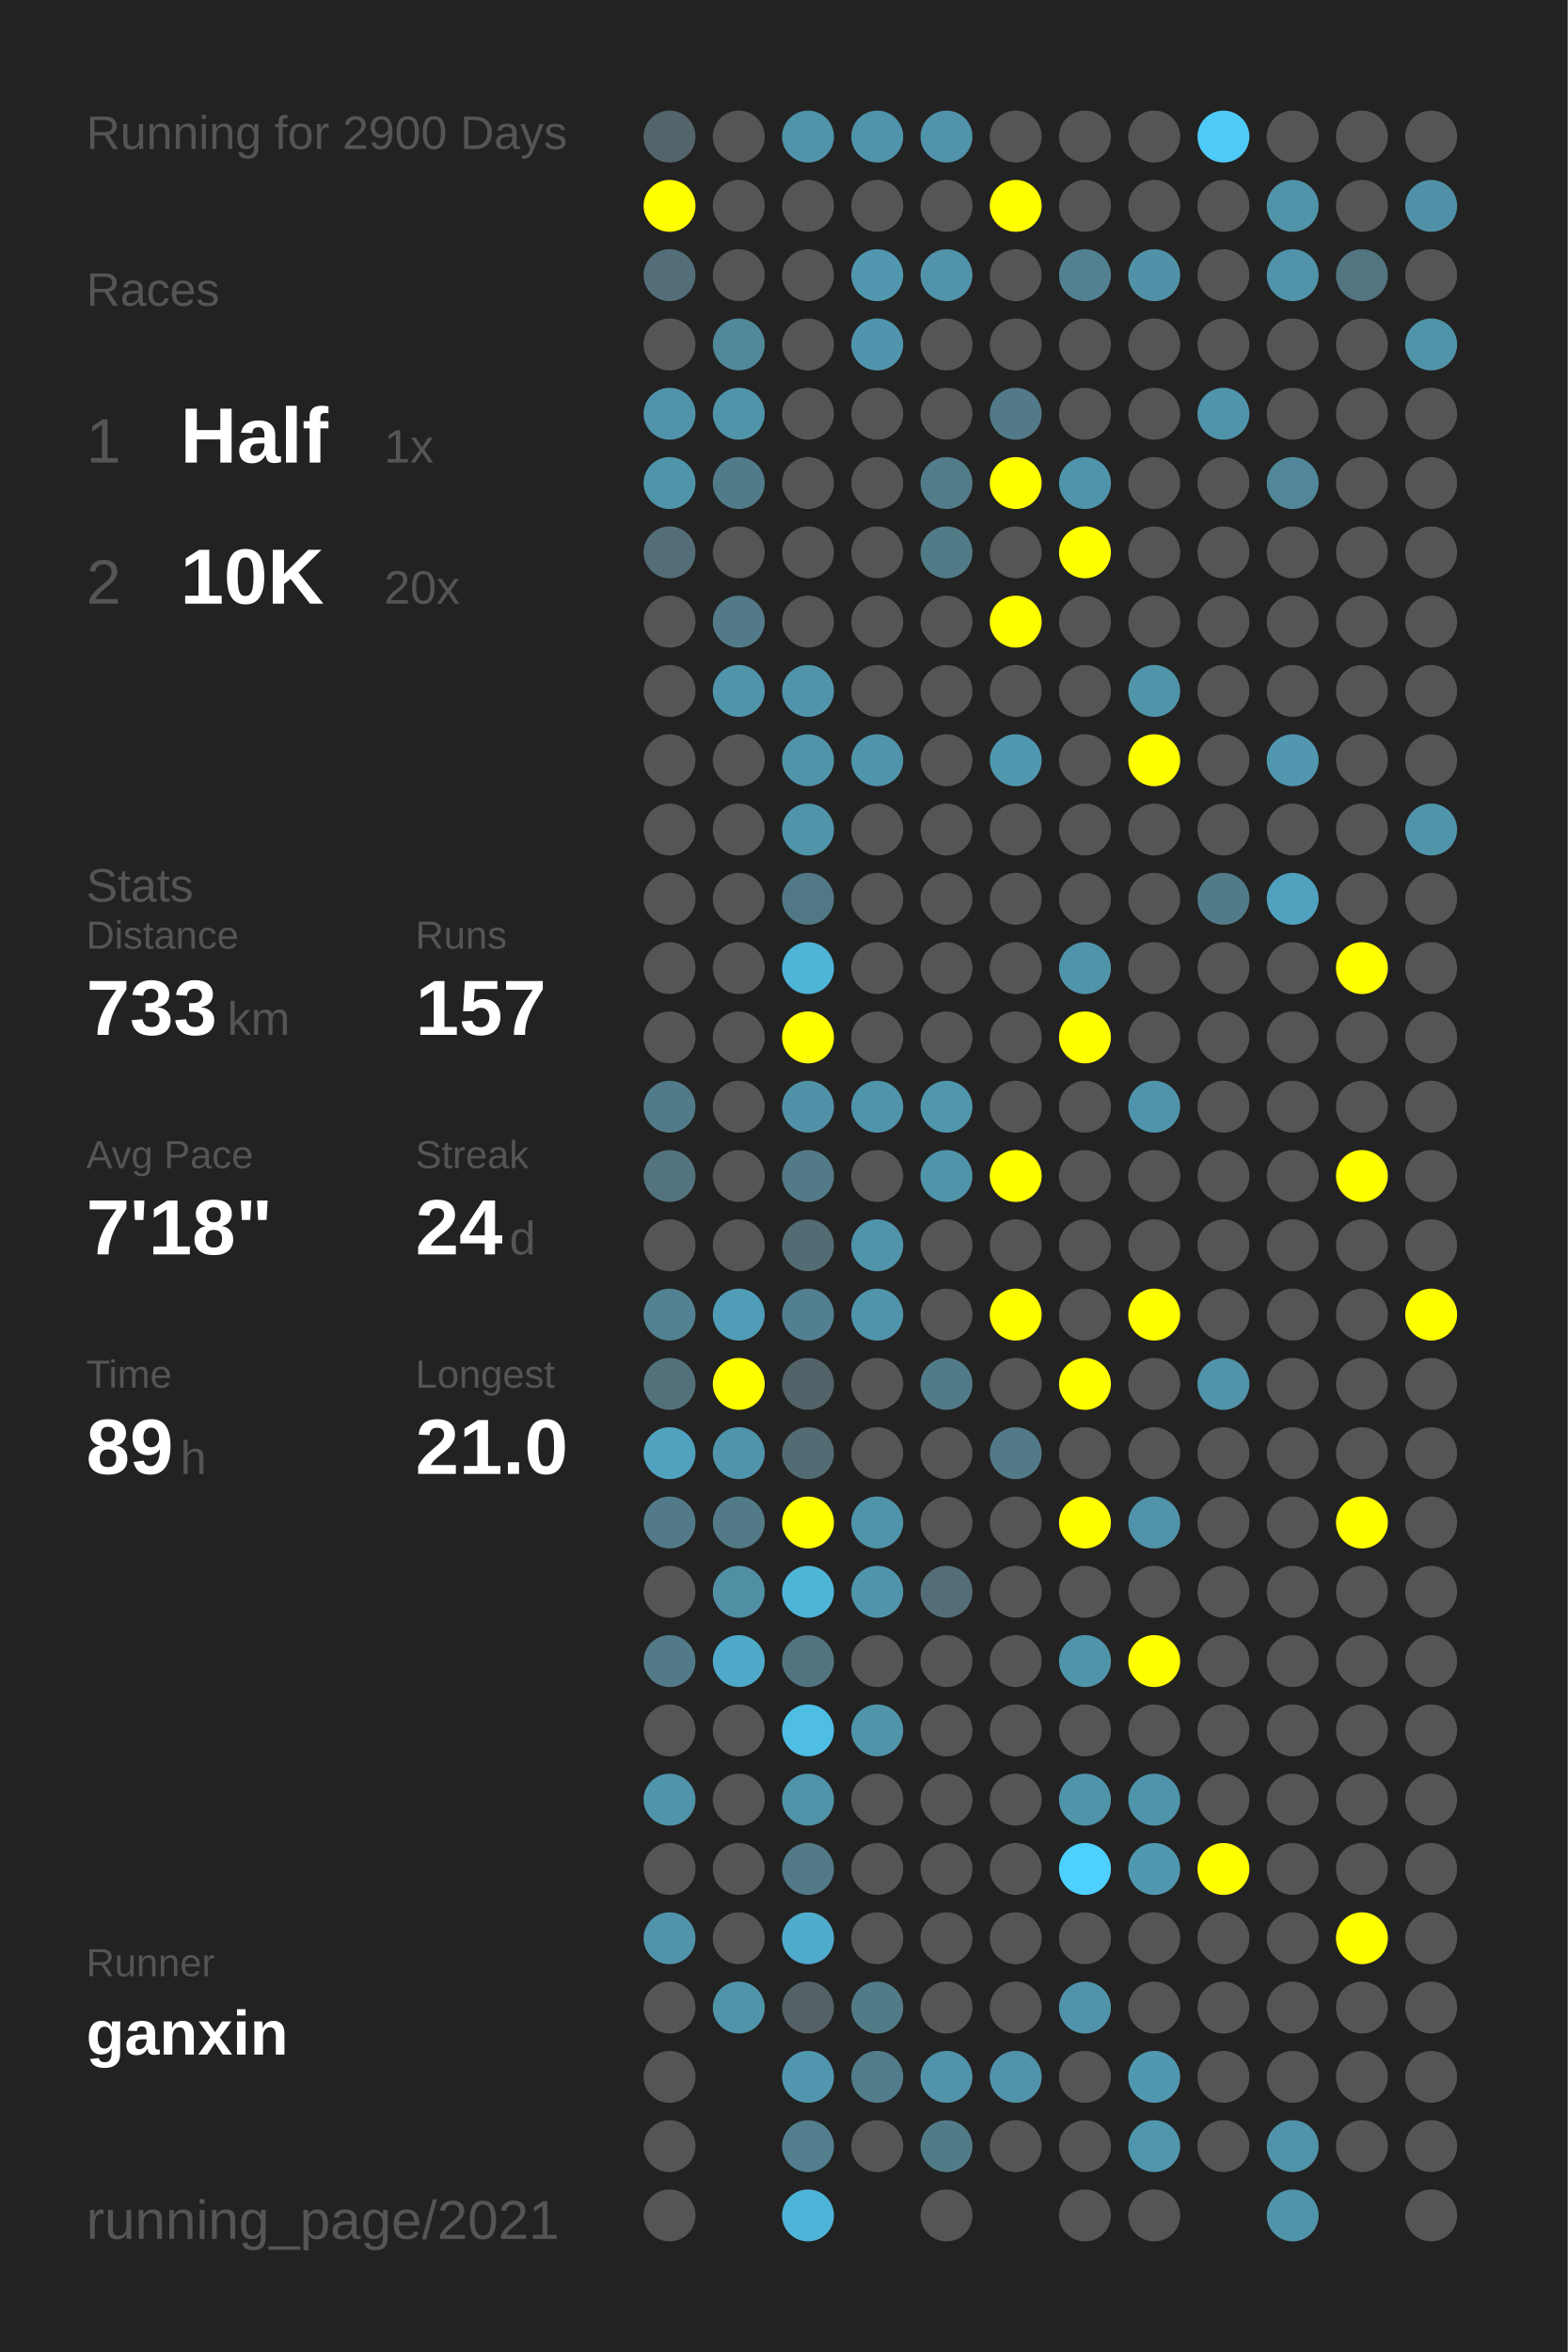
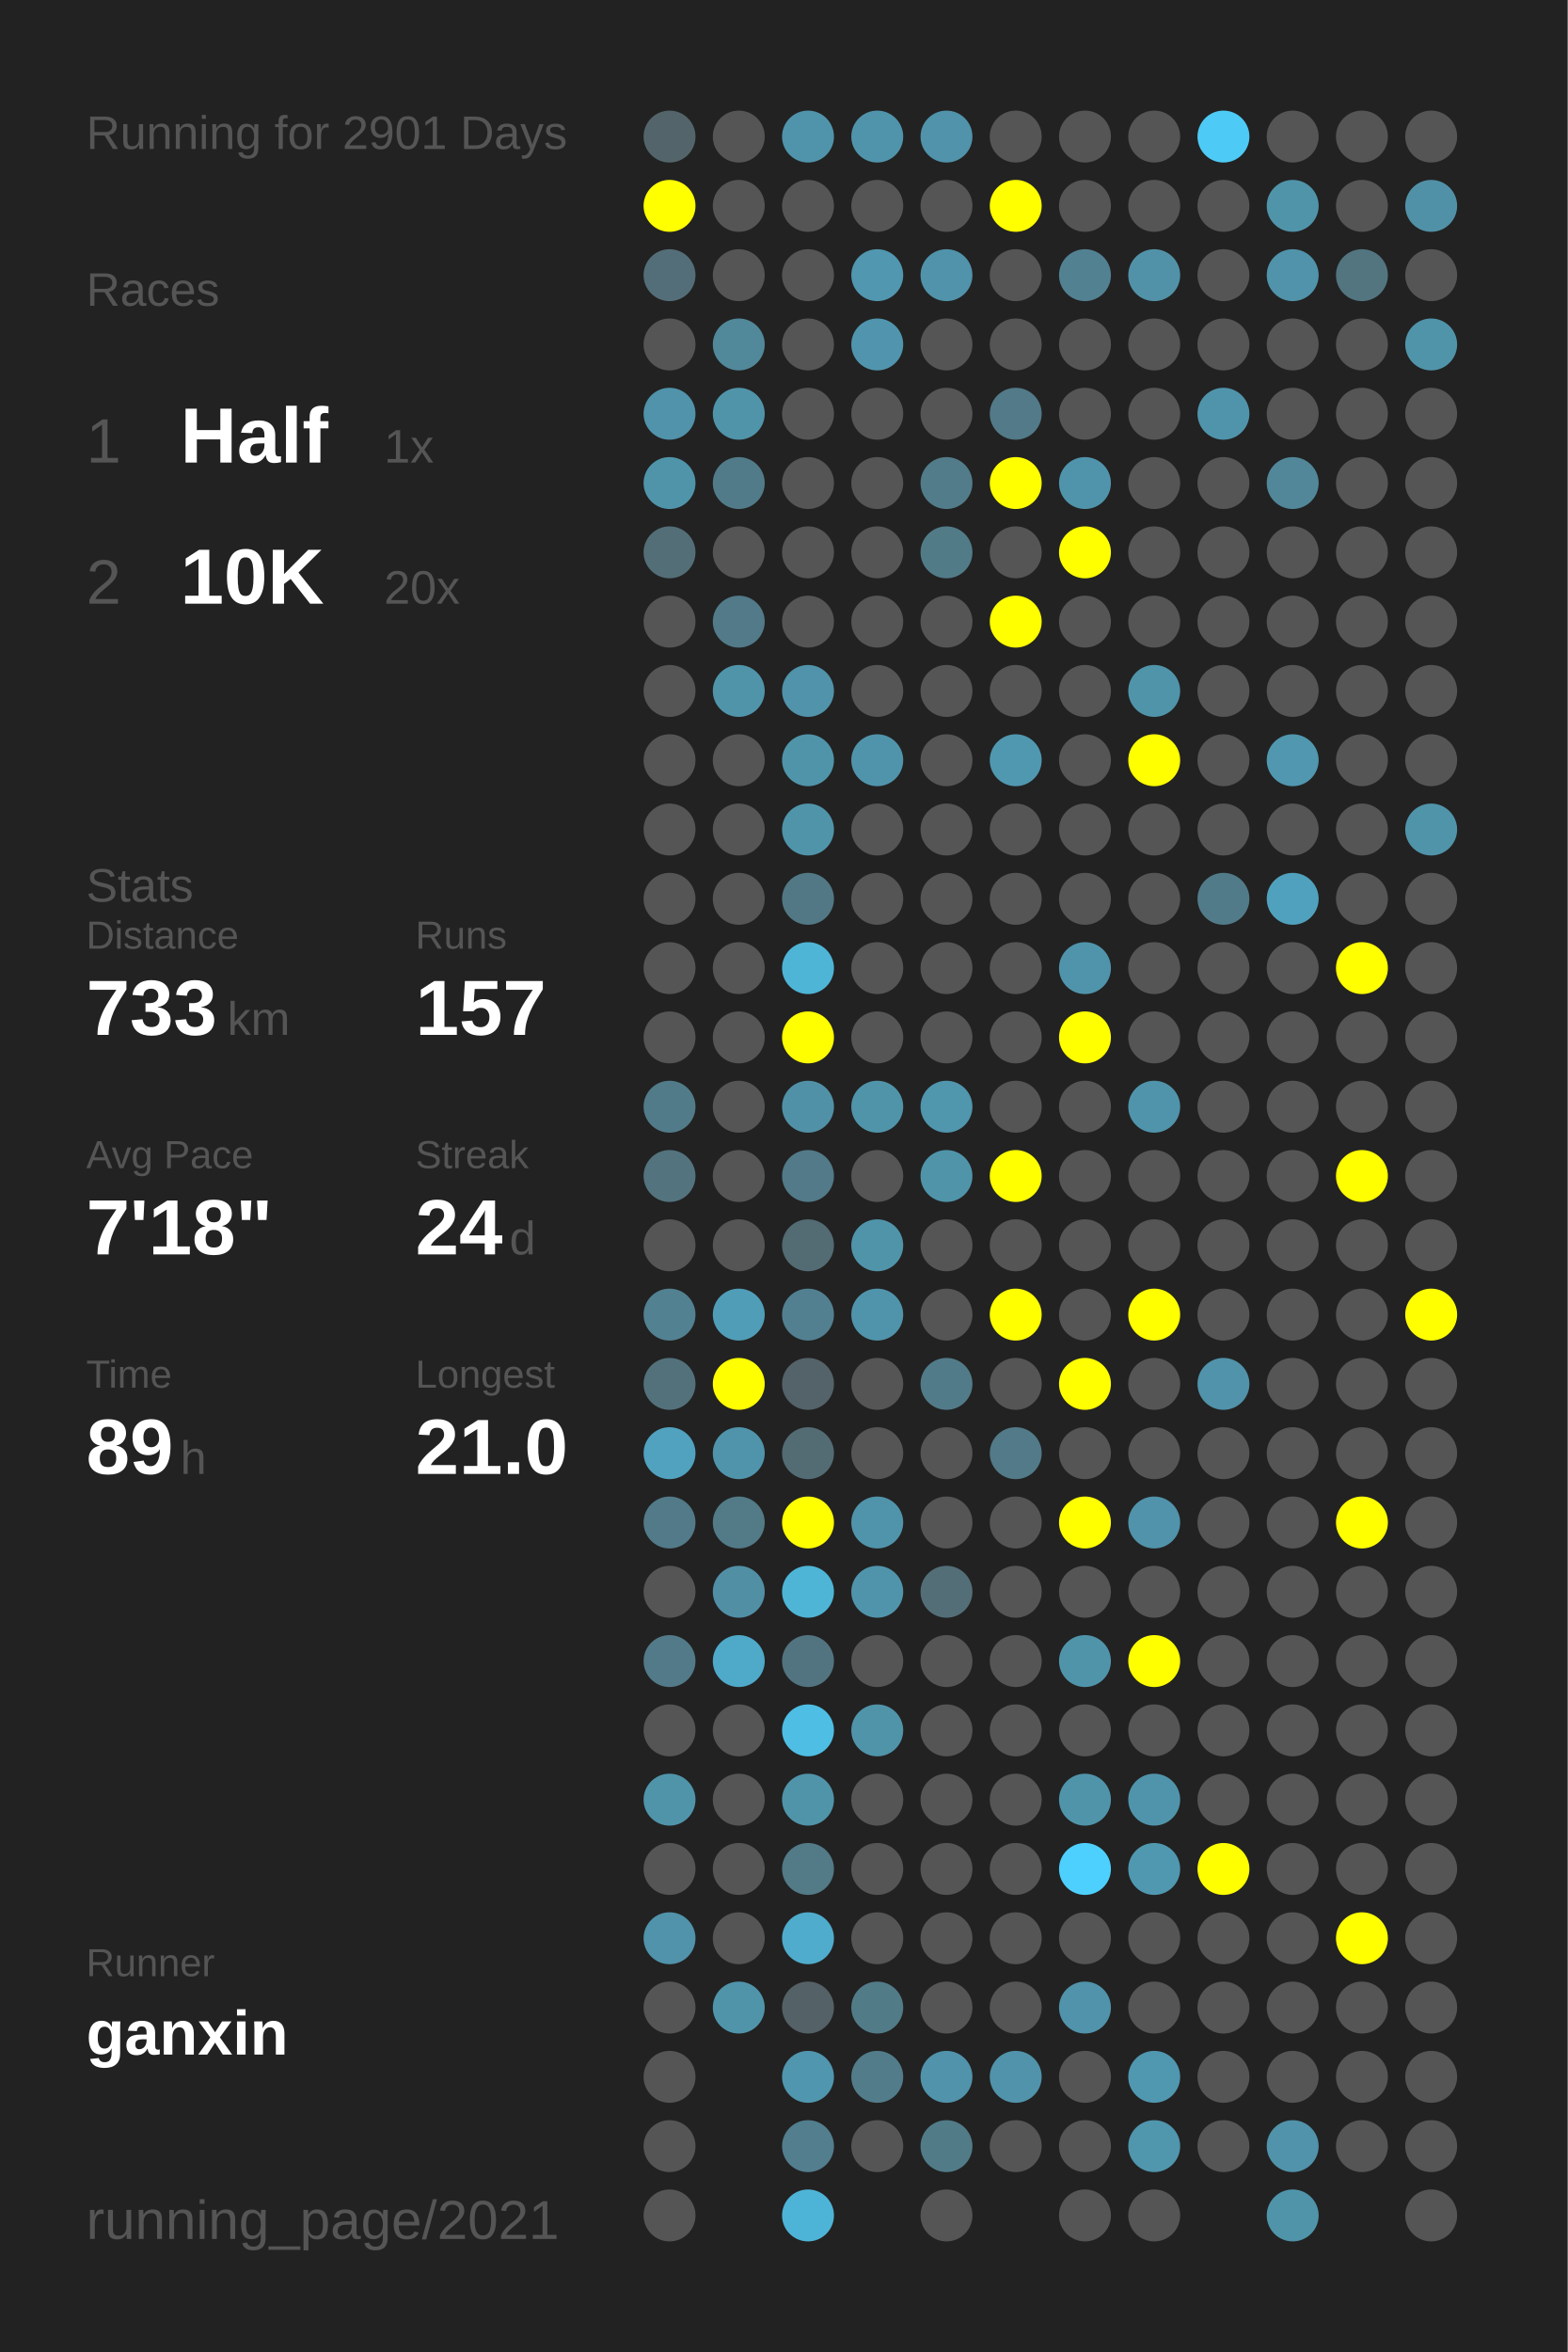
<svg xmlns="http://www.w3.org/2000/svg" baseProfile="full" height="300mm" version="1.1" viewBox="0,0,200,300" width="200mm">
  <defs />
  <rect fill="#222222" height="300" width="200" x="0" y="0" />
-   <text fill="#555555" style="font-size:6px; font-family:Arial;" x="11" y="19">Running for 2900 Days</text>
+   <text fill="#555555" style="font-size:6px; font-family:Arial;" x="11" y="19">Running for 2901 Days</text>
  <text fill="#555555" style="font-size:6px; font-family:Arial;" x="11" y="39">Races</text>
  <text fill="#555555" style="font-size:8px; font-family:Arial;" x="11" y="59">1</text>
  <text fill="#FFFFFF" style="font-size:10px; font-family:Arial; font-weight:bold;" x="23" y="59">Half</text>
  <text fill="#555555" style="font-size:6px; font-family:Arial;" x="49" y="59">1x</text>
  <text fill="#555555" style="font-size:8px; font-family:Arial;" x="11" y="77">2</text>
  <text fill="#FFFFFF" style="font-size:10px; font-family:Arial; font-weight:bold;" x="23" y="77">10K</text>
  <text fill="#555555" style="font-size:6px; font-family:Arial;" x="49" y="77">20x</text>
  <text fill="#555555" style="font-size:6px; font-family:Arial;" x="11" y="115">Stats</text>
  <text fill="#555555" style="font-size:5px; font-family:Arial;" x="11" y="121">Distance</text>
  <text fill="#FFFFFF" style="font-size:10px; font-family:Arial; font-weight:bold;" x="11" y="132">733</text>
  <text fill="#555555" style="font-size:6px; font-family:Arial;" x="29" y="132">km</text>
  <text fill="#555555" style="font-size:5px; font-family:Arial;" x="53" y="121">Runs</text>
  <text fill="#FFFFFF" style="font-size:10px; font-family:Arial; font-weight:bold;" x="53" y="132">157</text>
  <text fill="#555555" style="font-size:5px; font-family:Arial;" x="11" y="149">Avg Pace</text>
  <text fill="#FFFFFF" style="font-size:10px; font-family:Arial; font-weight:bold;" x="11" y="160">7'18"</text>
  <text fill="#555555" style="font-size:5px; font-family:Arial;" x="53" y="149">Streak</text>
  <text fill="#FFFFFF" style="font-size:10px; font-family:Arial; font-weight:bold;" x="53" y="160">24</text>
  <text fill="#555555" style="font-size:6px; font-family:Arial;" x="65" y="160">d</text>
  <text fill="#555555" style="font-size:5px; font-family:Arial;" x="11" y="177">Time</text>
  <text fill="#FFFFFF" style="font-size:10px; font-family:Arial; font-weight:bold;" x="11" y="188">89</text>
  <text fill="#555555" style="font-size:6px; font-family:Arial;" x="23" y="188">h</text>
  <text fill="#555555" style="font-size:5px; font-family:Arial;" x="53" y="177">Longest</text>
  <text fill="#FFFFFF" style="font-size:10px; font-family:Arial; font-weight:bold;" x="53" y="188">21.0</text>
  <text fill="#555555" style="font-size:5px; font-family:Arial;" x="11" y="252.065">Runner</text>
  <text fill="#FFFFFF" style="font-size:8px; font-family:Arial; font-weight:bold;" x="11" y="262.065">ganxin</text>
  <text fill="#555555" style="font-size:7px; font-family:Arial;" x="11" y="285.581">running_page/2021</text>
  <circle cx="85.417" cy="17.419" fill="#53656a" r="3.312" />
  <circle cx="85.417" cy="26.258" fill="#FFFF00" r="3.312" />
  <circle cx="85.417" cy="35.097" fill="#536e78" r="3.312" />
  <circle cx="85.417" cy="43.935" fill="#555555" r="3.312" />
  <circle cx="85.417" cy="52.774" fill="#5093aa" r="3.312" />
  <circle cx="85.417" cy="61.613" fill="#5094aa" r="3.312" />
  <circle cx="85.417" cy="70.452" fill="#536e77" r="3.312" />
  <circle cx="85.417" cy="79.29" fill="#555555" r="3.312" />
  <circle cx="85.417" cy="88.129" fill="#555555" r="3.312" />
  <circle cx="85.417" cy="96.968" fill="#555555" r="3.312" />
  <circle cx="85.417" cy="105.806" fill="#555555" r="3.312" />
  <circle cx="85.417" cy="114.645" fill="#555555" r="3.312" />
  <circle cx="85.417" cy="123.484" fill="#555555" r="3.312" />
  <circle cx="85.417" cy="132.323" fill="#555555" r="3.312" />
  <circle cx="85.417" cy="141.161" fill="#527b89" r="3.312" />
  <circle cx="85.417" cy="150" fill="#53737e" r="3.312" />
  <circle cx="85.417" cy="158.839" fill="#555555" r="3.312" />
  <circle cx="85.417" cy="167.677" fill="#528191" r="3.312" />
  <circle cx="85.417" cy="176.516" fill="#53717b" r="3.312" />
  <circle cx="85.417" cy="185.355" fill="#50a2be" r="3.312" />
  <circle cx="85.417" cy="194.194" fill="#527a88" r="3.312" />
  <circle cx="85.417" cy="203.032" fill="#555555" r="3.312" />
  <circle cx="85.417" cy="211.871" fill="#527a88" r="3.312" />
  <circle cx="85.417" cy="220.71" fill="#555555" r="3.312" />
  <circle cx="85.417" cy="229.548" fill="#5094aa" r="3.312" />
  <circle cx="85.417" cy="238.387" fill="#555555" r="3.312" />
  <circle cx="85.417" cy="247.226" fill="#5093aa" r="3.312" />
  <circle cx="85.417" cy="256.065" fill="#555555" r="3.312" />
  <circle cx="85.417" cy="264.903" fill="#555555" r="3.312" />
  <circle cx="85.417" cy="273.742" fill="#555555" r="3.312" />
  <circle cx="85.417" cy="282.581" fill="#555555" r="3.312" />
  <circle cx="94.25" cy="17.419" fill="#555555" r="3.312" />
  <circle cx="94.25" cy="26.258" fill="#555555" r="3.312" />
  <circle cx="94.25" cy="35.097" fill="#555555" r="3.312" />
  <circle cx="94.25" cy="43.935" fill="#51889a" r="3.312" />
  <circle cx="94.25" cy="52.774" fill="#5094aa" r="3.312" />
  <circle cx="94.25" cy="61.613" fill="#527b89" r="3.312" />
  <circle cx="94.25" cy="70.452" fill="#555555" r="3.312" />
  <circle cx="94.25" cy="79.29" fill="#527a88" r="3.312" />
  <circle cx="94.25" cy="88.129" fill="#5094aa" r="3.312" />
  <circle cx="94.25" cy="96.968" fill="#555555" r="3.312" />
  <circle cx="94.25" cy="105.806" fill="#555555" r="3.312" />
  <circle cx="94.25" cy="114.645" fill="#555555" r="3.312" />
  <circle cx="94.25" cy="123.484" fill="#555555" r="3.312" />
  <circle cx="94.25" cy="132.323" fill="#555555" r="3.312" />
  <circle cx="94.25" cy="141.161" fill="#555555" r="3.312" />
  <circle cx="94.25" cy="150" fill="#555555" r="3.312" />
  <circle cx="94.25" cy="158.839" fill="#555555" r="3.312" />
  <circle cx="94.25" cy="167.677" fill="#509db7" r="3.312" />
  <circle cx="94.25" cy="176.516" fill="#FFFF00" r="3.312" />
  <circle cx="94.25" cy="185.355" fill="#5094ab" r="3.312" />
  <circle cx="94.25" cy="194.194" fill="#527a87" r="3.312" />
  <circle cx="94.25" cy="203.032" fill="#518fa5" r="3.312" />
  <circle cx="94.25" cy="211.871" fill="#4fa9c8" r="3.312" />
  <circle cx="94.25" cy="220.71" fill="#555555" r="3.312" />
  <circle cx="94.25" cy="229.548" fill="#555555" r="3.312" />
  <circle cx="94.25" cy="238.387" fill="#555555" r="3.312" />
  <circle cx="94.25" cy="247.226" fill="#555555" r="3.312" />
  <circle cx="94.25" cy="256.065" fill="#5094aa" r="3.312" />
  <circle cx="103.083" cy="17.419" fill="#5094ab" r="3.312" />
  <circle cx="103.083" cy="26.258" fill="#555555" r="3.312" />
  <circle cx="103.083" cy="35.097" fill="#555555" r="3.312" />
  <circle cx="103.083" cy="43.935" fill="#555555" r="3.312" />
  <circle cx="103.083" cy="52.774" fill="#555555" r="3.312" />
  <circle cx="103.083" cy="61.613" fill="#555555" r="3.312" />
  <circle cx="103.083" cy="70.452" fill="#555555" r="3.312" />
  <circle cx="103.083" cy="79.29" fill="#555555" r="3.312" />
  <circle cx="103.083" cy="88.129" fill="#5093aa" r="3.312" />
  <circle cx="103.083" cy="96.968" fill="#5094aa" r="3.312" />
  <circle cx="103.083" cy="105.806" fill="#5094aa" r="3.312" />
  <circle cx="103.083" cy="114.645" fill="#527885" r="3.312" />
  <circle cx="103.083" cy="123.484" fill="#4eb5d7" r="3.312" />
  <circle cx="103.083" cy="132.323" fill="#FFFF00" r="3.312" />
  <circle cx="103.083" cy="141.161" fill="#5191a7" r="3.312" />
  <circle cx="103.083" cy="150" fill="#527a88" r="3.312" />
  <circle cx="103.083" cy="158.839" fill="#536b73" r="3.312" />
  <circle cx="103.083" cy="167.677" fill="#528090" r="3.312" />
  <circle cx="103.083" cy="176.516" fill="#546369" r="3.312" />
  <circle cx="103.083" cy="185.355" fill="#536c74" r="3.312" />
  <circle cx="103.083" cy="194.194" fill="#FFFF00" r="3.312" />
  <circle cx="103.083" cy="203.032" fill="#4eb5d7" r="3.312" />
  <circle cx="103.083" cy="211.871" fill="#527480" r="3.312" />
  <circle cx="103.083" cy="220.71" fill="#4ebee4" r="3.312" />
  <circle cx="103.083" cy="229.548" fill="#5094aa" r="3.312" />
  <circle cx="103.083" cy="238.387" fill="#527a87" r="3.312" />
  <circle cx="103.083" cy="247.226" fill="#4faccc" r="3.312" />
  <circle cx="103.083" cy="256.065" fill="#546166" r="3.312" />
  <circle cx="103.083" cy="264.903" fill="#5096ae" r="3.312" />
  <circle cx="103.083" cy="273.742" fill="#527e8e" r="3.312" />
  <circle cx="103.083" cy="282.581" fill="#4eb4d7" r="3.312" />
  <circle cx="111.917" cy="17.419" fill="#5094ab" r="3.312" />
  <circle cx="111.917" cy="26.258" fill="#555555" r="3.312" />
  <circle cx="111.917" cy="35.097" fill="#5097af" r="3.312" />
  <circle cx="111.917" cy="43.935" fill="#5095ad" r="3.312" />
  <circle cx="111.917" cy="52.774" fill="#555555" r="3.312" />
  <circle cx="111.917" cy="61.613" fill="#555555" r="3.312" />
  <circle cx="111.917" cy="70.452" fill="#555555" r="3.312" />
  <circle cx="111.917" cy="79.29" fill="#555555" r="3.312" />
  <circle cx="111.917" cy="88.129" fill="#555555" r="3.312" />
  <circle cx="111.917" cy="96.968" fill="#5094ab" r="3.312" />
  <circle cx="111.917" cy="105.806" fill="#555555" r="3.312" />
  <circle cx="111.917" cy="114.645" fill="#555555" r="3.312" />
  <circle cx="111.917" cy="123.484" fill="#555555" r="3.312" />
  <circle cx="111.917" cy="132.323" fill="#555555" r="3.312" />
  <circle cx="111.917" cy="141.161" fill="#5094aa" r="3.312" />
  <circle cx="111.917" cy="150" fill="#555555" r="3.312" />
  <circle cx="111.917" cy="158.839" fill="#5094aa" r="3.312" />
  <circle cx="111.917" cy="167.677" fill="#5094ab" r="3.312" />
  <circle cx="111.917" cy="176.516" fill="#555555" r="3.312" />
  <circle cx="111.917" cy="185.355" fill="#555555" r="3.312" />
  <circle cx="111.917" cy="194.194" fill="#5094ab" r="3.312" />
  <circle cx="111.917" cy="203.032" fill="#5094ab" r="3.312" />
  <circle cx="111.917" cy="211.871" fill="#555555" r="3.312" />
  <circle cx="111.917" cy="220.71" fill="#5094aa" r="3.312" />
  <circle cx="111.917" cy="229.548" fill="#555555" r="3.312" />
  <circle cx="111.917" cy="238.387" fill="#555555" r="3.312" />
  <circle cx="111.917" cy="247.226" fill="#555555" r="3.312" />
  <circle cx="111.917" cy="256.065" fill="#527b88" r="3.312" />
  <circle cx="111.917" cy="264.903" fill="#527c8a" r="3.312" />
  <circle cx="111.917" cy="273.742" fill="#555555" r="3.312" />
  <circle cx="120.75" cy="17.419" fill="#5093aa" r="3.312" />
  <circle cx="120.75" cy="26.258" fill="#555555" r="3.312" />
  <circle cx="120.75" cy="35.097" fill="#5093aa" r="3.312" />
  <circle cx="120.75" cy="43.935" fill="#555555" r="3.312" />
  <circle cx="120.75" cy="52.774" fill="#555555" r="3.312" />
  <circle cx="120.75" cy="61.613" fill="#527c8a" r="3.312" />
  <circle cx="120.75" cy="70.452" fill="#527b88" r="3.312" />
  <circle cx="120.75" cy="79.29" fill="#555555" r="3.312" />
  <circle cx="120.75" cy="88.129" fill="#555555" r="3.312" />
  <circle cx="120.75" cy="96.968" fill="#555555" r="3.312" />
  <circle cx="120.75" cy="105.806" fill="#555555" r="3.312" />
  <circle cx="120.75" cy="114.645" fill="#555555" r="3.312" />
  <circle cx="120.75" cy="123.484" fill="#555555" r="3.312" />
  <circle cx="120.75" cy="132.323" fill="#555555" r="3.312" />
  <circle cx="120.75" cy="141.161" fill="#5096ad" r="3.312" />
  <circle cx="120.75" cy="150" fill="#5094aa" r="3.312" />
  <circle cx="120.75" cy="158.839" fill="#555555" r="3.312" />
  <circle cx="120.75" cy="167.677" fill="#555555" r="3.312" />
  <circle cx="120.75" cy="176.516" fill="#527b89" r="3.312" />
  <circle cx="120.75" cy="185.355" fill="#555555" r="3.312" />
  <circle cx="120.75" cy="194.194" fill="#555555" r="3.312" />
  <circle cx="120.75" cy="203.032" fill="#536e77" r="3.312" />
  <circle cx="120.75" cy="211.871" fill="#555555" r="3.312" />
  <circle cx="120.75" cy="220.71" fill="#555555" r="3.312" />
  <circle cx="120.75" cy="229.548" fill="#555555" r="3.312" />
  <circle cx="120.75" cy="238.387" fill="#555555" r="3.312" />
  <circle cx="120.75" cy="247.226" fill="#555555" r="3.312" />
  <circle cx="120.75" cy="256.065" fill="#555555" r="3.312" />
  <circle cx="120.75" cy="264.903" fill="#5093aa" r="3.312" />
  <circle cx="120.75" cy="273.742" fill="#527b88" r="3.312" />
  <circle cx="120.75" cy="282.581" fill="#555555" r="3.312" />
  <circle cx="129.583" cy="17.419" fill="#555555" r="3.312" />
  <circle cx="129.583" cy="26.258" fill="#FFFF00" r="3.312" />
  <circle cx="129.583" cy="35.097" fill="#555555" r="3.312" />
  <circle cx="129.583" cy="43.935" fill="#555555" r="3.312" />
  <circle cx="129.583" cy="52.774" fill="#527a88" r="3.312" />
  <circle cx="129.583" cy="61.613" fill="#FFFF00" r="3.312" />
  <circle cx="129.583" cy="70.452" fill="#555555" r="3.312" />
  <circle cx="129.583" cy="79.29" fill="#FFFF00" r="3.312" />
  <circle cx="129.583" cy="88.129" fill="#555555" r="3.312" />
  <circle cx="129.583" cy="96.968" fill="#5098b0" r="3.312" />
  <circle cx="129.583" cy="105.806" fill="#555555" r="3.312" />
  <circle cx="129.583" cy="114.645" fill="#555555" r="3.312" />
  <circle cx="129.583" cy="123.484" fill="#555555" r="3.312" />
  <circle cx="129.583" cy="132.323" fill="#555555" r="3.312" />
  <circle cx="129.583" cy="141.161" fill="#555555" r="3.312" />
  <circle cx="129.583" cy="150" fill="#FFFF00" r="3.312" />
  <circle cx="129.583" cy="158.839" fill="#555555" r="3.312" />
  <circle cx="129.583" cy="167.677" fill="#FFFF00" r="3.312" />
  <circle cx="129.583" cy="176.516" fill="#555555" r="3.312" />
  <circle cx="129.583" cy="185.355" fill="#527a88" r="3.312" />
  <circle cx="129.583" cy="194.194" fill="#555555" r="3.312" />
  <circle cx="129.583" cy="203.032" fill="#555555" r="3.312" />
  <circle cx="129.583" cy="211.871" fill="#555555" r="3.312" />
  <circle cx="129.583" cy="220.71" fill="#555555" r="3.312" />
  <circle cx="129.583" cy="229.548" fill="#555555" r="3.312" />
  <circle cx="129.583" cy="238.387" fill="#555555" r="3.312" />
  <circle cx="129.583" cy="247.226" fill="#555555" r="3.312" />
  <circle cx="129.583" cy="256.065" fill="#555555" r="3.312" />
  <circle cx="129.583" cy="264.903" fill="#5093aa" r="3.312" />
  <circle cx="129.583" cy="273.742" fill="#555555" r="3.312" />
  <circle cx="138.417" cy="17.419" fill="#555555" r="3.312" />
  <circle cx="138.417" cy="26.258" fill="#555555" r="3.312" />
  <circle cx="138.417" cy="35.097" fill="#528192" r="3.312" />
  <circle cx="138.417" cy="43.935" fill="#555555" r="3.312" />
  <circle cx="138.417" cy="52.774" fill="#555555" r="3.312" />
  <circle cx="138.417" cy="61.613" fill="#5094ab" r="3.312" />
  <circle cx="138.417" cy="70.452" fill="#FFFF00" r="3.312" />
  <circle cx="138.417" cy="79.29" fill="#555555" r="3.312" />
  <circle cx="138.417" cy="88.129" fill="#555555" r="3.312" />
  <circle cx="138.417" cy="96.968" fill="#555555" r="3.312" />
  <circle cx="138.417" cy="105.806" fill="#555555" r="3.312" />
  <circle cx="138.417" cy="114.645" fill="#555555" r="3.312" />
  <circle cx="138.417" cy="123.484" fill="#5094ab" r="3.312" />
  <circle cx="138.417" cy="132.323" fill="#FFFF00" r="3.312" />
  <circle cx="138.417" cy="141.161" fill="#555555" r="3.312" />
  <circle cx="138.417" cy="150" fill="#555555" r="3.312" />
  <circle cx="138.417" cy="158.839" fill="#555555" r="3.312" />
  <circle cx="138.417" cy="167.677" fill="#555555" r="3.312" />
  <circle cx="138.417" cy="176.516" fill="#FFFF00" r="3.312" />
  <circle cx="138.417" cy="185.355" fill="#555555" r="3.312" />
  <circle cx="138.417" cy="194.194" fill="#FFFF00" r="3.312" />
  <circle cx="138.417" cy="203.032" fill="#555555" r="3.312" />
  <circle cx="138.417" cy="211.871" fill="#5094aa" r="3.312" />
  <circle cx="138.417" cy="220.71" fill="#555555" r="3.312" />
  <circle cx="138.417" cy="229.548" fill="#5094aa" r="3.312" />
  <circle cx="138.417" cy="238.387" fill="#4dd0fd" r="3.312" />
  <circle cx="138.417" cy="247.226" fill="#555555" r="3.312" />
  <circle cx="138.417" cy="256.065" fill="#5093aa" r="3.312" />
  <circle cx="138.417" cy="264.903" fill="#555555" r="3.312" />
  <circle cx="138.417" cy="273.742" fill="#555555" r="3.312" />
  <circle cx="138.417" cy="282.581" fill="#555555" r="3.312" />
  <circle cx="147.25" cy="17.419" fill="#555555" r="3.312" />
  <circle cx="147.25" cy="26.258" fill="#555555" r="3.312" />
  <circle cx="147.25" cy="35.097" fill="#5192a8" r="3.312" />
  <circle cx="147.25" cy="43.935" fill="#555555" r="3.312" />
  <circle cx="147.25" cy="52.774" fill="#555555" r="3.312" />
  <circle cx="147.25" cy="61.613" fill="#555555" r="3.312" />
  <circle cx="147.25" cy="70.452" fill="#555555" r="3.312" />
  <circle cx="147.25" cy="79.29" fill="#555555" r="3.312" />
  <circle cx="147.25" cy="88.129" fill="#5094aa" r="3.312" />
  <circle cx="147.25" cy="96.968" fill="#FFFF00" r="3.312" />
  <circle cx="147.25" cy="105.806" fill="#555555" r="3.312" />
  <circle cx="147.25" cy="114.645" fill="#555555" r="3.312" />
  <circle cx="147.25" cy="123.484" fill="#555555" r="3.312" />
  <circle cx="147.25" cy="132.323" fill="#555555" r="3.312" />
  <circle cx="147.25" cy="141.161" fill="#5094ab" r="3.312" />
  <circle cx="147.25" cy="150" fill="#555555" r="3.312" />
  <circle cx="147.25" cy="158.839" fill="#555555" r="3.312" />
  <circle cx="147.25" cy="167.677" fill="#FFFF00" r="3.312" />
  <circle cx="147.25" cy="176.516" fill="#555555" r="3.312" />
  <circle cx="147.25" cy="185.355" fill="#555555" r="3.312" />
  <circle cx="147.25" cy="194.194" fill="#5093aa" r="3.312" />
  <circle cx="147.25" cy="203.032" fill="#555555" r="3.312" />
  <circle cx="147.25" cy="211.871" fill="#FFFF00" r="3.312" />
  <circle cx="147.25" cy="220.71" fill="#555555" r="3.312" />
  <circle cx="147.25" cy="229.548" fill="#5094ab" r="3.312" />
  <circle cx="147.25" cy="238.387" fill="#5098b0" r="3.312" />
  <circle cx="147.25" cy="247.226" fill="#555555" r="3.312" />
  <circle cx="147.25" cy="256.065" fill="#555555" r="3.312" />
  <circle cx="147.25" cy="264.903" fill="#5097b0" r="3.312" />
  <circle cx="147.25" cy="273.742" fill="#5096ad" r="3.312" />
  <circle cx="147.25" cy="282.581" fill="#555555" r="3.312" />
  <circle cx="156.083" cy="17.419" fill="#4dcaf5" r="3.312" />
  <circle cx="156.083" cy="26.258" fill="#555555" r="3.312" />
  <circle cx="156.083" cy="35.097" fill="#555555" r="3.312" />
  <circle cx="156.083" cy="43.935" fill="#555555" r="3.312" />
  <circle cx="156.083" cy="52.774" fill="#5094ab" r="3.312" />
  <circle cx="156.083" cy="61.613" fill="#555555" r="3.312" />
  <circle cx="156.083" cy="70.452" fill="#555555" r="3.312" />
  <circle cx="156.083" cy="79.29" fill="#555555" r="3.312" />
  <circle cx="156.083" cy="88.129" fill="#555555" r="3.312" />
  <circle cx="156.083" cy="96.968" fill="#555555" r="3.312" />
  <circle cx="156.083" cy="105.806" fill="#555555" r="3.312" />
  <circle cx="156.083" cy="114.645" fill="#527b89" r="3.312" />
  <circle cx="156.083" cy="123.484" fill="#555555" r="3.312" />
  <circle cx="156.083" cy="132.323" fill="#555555" r="3.312" />
  <circle cx="156.083" cy="141.161" fill="#555555" r="3.312" />
  <circle cx="156.083" cy="150" fill="#555555" r="3.312" />
  <circle cx="156.083" cy="158.839" fill="#555555" r="3.312" />
  <circle cx="156.083" cy="167.677" fill="#555555" r="3.312" />
  <circle cx="156.083" cy="176.516" fill="#5093aa" r="3.312" />
  <circle cx="156.083" cy="185.355" fill="#555555" r="3.312" />
  <circle cx="156.083" cy="194.194" fill="#555555" r="3.312" />
  <circle cx="156.083" cy="203.032" fill="#555555" r="3.312" />
  <circle cx="156.083" cy="211.871" fill="#555555" r="3.312" />
  <circle cx="156.083" cy="220.71" fill="#555555" r="3.312" />
  <circle cx="156.083" cy="229.548" fill="#555555" r="3.312" />
  <circle cx="156.083" cy="238.387" fill="#FFFF00" r="3.312" />
  <circle cx="156.083" cy="247.226" fill="#555555" r="3.312" />
  <circle cx="156.083" cy="256.065" fill="#555555" r="3.312" />
  <circle cx="156.083" cy="264.903" fill="#555555" r="3.312" />
  <circle cx="156.083" cy="273.742" fill="#555555" r="3.312" />
  <circle cx="164.917" cy="17.419" fill="#555555" r="3.312" />
  <circle cx="164.917" cy="26.258" fill="#5094aa" r="3.312" />
  <circle cx="164.917" cy="35.097" fill="#5093aa" r="3.312" />
  <circle cx="164.917" cy="43.935" fill="#555555" r="3.312" />
  <circle cx="164.917" cy="52.774" fill="#555555" r="3.312" />
  <circle cx="164.917" cy="61.613" fill="#518799" r="3.312" />
  <circle cx="164.917" cy="70.452" fill="#555555" r="3.312" />
  <circle cx="164.917" cy="79.29" fill="#555555" r="3.312" />
  <circle cx="164.917" cy="88.129" fill="#555555" r="3.312" />
  <circle cx="164.917" cy="96.968" fill="#5097af" r="3.312" />
  <circle cx="164.917" cy="105.806" fill="#555555" r="3.312" />
  <circle cx="164.917" cy="114.645" fill="#50a1bd" r="3.312" />
  <circle cx="164.917" cy="123.484" fill="#555555" r="3.312" />
  <circle cx="164.917" cy="132.323" fill="#555555" r="3.312" />
  <circle cx="164.917" cy="141.161" fill="#555555" r="3.312" />
  <circle cx="164.917" cy="150" fill="#555555" r="3.312" />
  <circle cx="164.917" cy="158.839" fill="#555555" r="3.312" />
  <circle cx="164.917" cy="167.677" fill="#555555" r="3.312" />
  <circle cx="164.917" cy="176.516" fill="#555555" r="3.312" />
  <circle cx="164.917" cy="185.355" fill="#555555" r="3.312" />
  <circle cx="164.917" cy="194.194" fill="#555555" r="3.312" />
  <circle cx="164.917" cy="203.032" fill="#555555" r="3.312" />
  <circle cx="164.917" cy="211.871" fill="#555555" r="3.312" />
  <circle cx="164.917" cy="220.71" fill="#555555" r="3.312" />
  <circle cx="164.917" cy="229.548" fill="#555555" r="3.312" />
  <circle cx="164.917" cy="238.387" fill="#555555" r="3.312" />
  <circle cx="164.917" cy="247.226" fill="#555555" r="3.312" />
  <circle cx="164.917" cy="256.065" fill="#555555" r="3.312" />
  <circle cx="164.917" cy="264.903" fill="#555555" r="3.312" />
  <circle cx="164.917" cy="273.742" fill="#5093aa" r="3.312" />
  <circle cx="164.917" cy="282.581" fill="#5094aa" r="3.312" />
  <circle cx="173.75" cy="17.419" fill="#555555" r="3.312" />
  <circle cx="173.75" cy="26.258" fill="#555555" r="3.312" />
  <circle cx="173.75" cy="35.097" fill="#527580" r="3.312" />
  <circle cx="173.75" cy="43.935" fill="#555555" r="3.312" />
  <circle cx="173.75" cy="52.774" fill="#555555" r="3.312" />
  <circle cx="173.75" cy="61.613" fill="#555555" r="3.312" />
  <circle cx="173.75" cy="70.452" fill="#555555" r="3.312" />
  <circle cx="173.75" cy="79.29" fill="#555555" r="3.312" />
  <circle cx="173.75" cy="88.129" fill="#555555" r="3.312" />
  <circle cx="173.75" cy="96.968" fill="#555555" r="3.312" />
  <circle cx="173.75" cy="105.806" fill="#555555" r="3.312" />
  <circle cx="173.75" cy="114.645" fill="#555555" r="3.312" />
  <circle cx="173.75" cy="123.484" fill="#FFFF00" r="3.312" />
  <circle cx="173.75" cy="132.323" fill="#555555" r="3.312" />
  <circle cx="173.75" cy="141.161" fill="#555555" r="3.312" />
  <circle cx="173.75" cy="150" fill="#FFFF00" r="3.312" />
  <circle cx="173.75" cy="158.839" fill="#555555" r="3.312" />
  <circle cx="173.75" cy="167.677" fill="#555555" r="3.312" />
  <circle cx="173.75" cy="176.516" fill="#555555" r="3.312" />
  <circle cx="173.75" cy="185.355" fill="#555555" r="3.312" />
  <circle cx="173.75" cy="194.194" fill="#FFFF00" r="3.312" />
  <circle cx="173.75" cy="203.032" fill="#555555" r="3.312" />
  <circle cx="173.75" cy="211.871" fill="#555555" r="3.312" />
  <circle cx="173.75" cy="220.71" fill="#555555" r="3.312" />
  <circle cx="173.75" cy="229.548" fill="#555555" r="3.312" />
  <circle cx="173.75" cy="238.387" fill="#555555" r="3.312" />
  <circle cx="173.75" cy="247.226" fill="#FFFF00" r="3.312" />
  <circle cx="173.75" cy="256.065" fill="#555555" r="3.312" />
  <circle cx="173.75" cy="264.903" fill="#555555" r="3.312" />
  <circle cx="173.75" cy="273.742" fill="#555555" r="3.312" />
  <circle cx="182.583" cy="17.419" fill="#555555" r="3.312" />
  <circle cx="182.583" cy="26.258" fill="#5191a7" r="3.312" />
  <circle cx="182.583" cy="35.097" fill="#555555" r="3.312" />
  <circle cx="182.583" cy="43.935" fill="#5094aa" r="3.312" />
  <circle cx="182.583" cy="52.774" fill="#555555" r="3.312" />
  <circle cx="182.583" cy="61.613" fill="#555555" r="3.312" />
  <circle cx="182.583" cy="70.452" fill="#555555" r="3.312" />
  <circle cx="182.583" cy="79.29" fill="#555555" r="3.312" />
  <circle cx="182.583" cy="88.129" fill="#555555" r="3.312" />
  <circle cx="182.583" cy="96.968" fill="#555555" r="3.312" />
  <circle cx="182.583" cy="105.806" fill="#5094aa" r="3.312" />
  <circle cx="182.583" cy="114.645" fill="#555555" r="3.312" />
  <circle cx="182.583" cy="123.484" fill="#555555" r="3.312" />
  <circle cx="182.583" cy="132.323" fill="#555555" r="3.312" />
  <circle cx="182.583" cy="141.161" fill="#555555" r="3.312" />
  <circle cx="182.583" cy="150" fill="#555555" r="3.312" />
  <circle cx="182.583" cy="158.839" fill="#555555" r="3.312" />
  <circle cx="182.583" cy="167.677" fill="#FFFF00" r="3.312" />
  <circle cx="182.583" cy="176.516" fill="#555555" r="3.312" />
  <circle cx="182.583" cy="185.355" fill="#555555" r="3.312" />
  <circle cx="182.583" cy="194.194" fill="#555555" r="3.312" />
  <circle cx="182.583" cy="203.032" fill="#555555" r="3.312" />
  <circle cx="182.583" cy="211.871" fill="#555555" r="3.312" />
  <circle cx="182.583" cy="220.71" fill="#555555" r="3.312" />
  <circle cx="182.583" cy="229.548" fill="#555555" r="3.312" />
  <circle cx="182.583" cy="238.387" fill="#555555" r="3.312" />
  <circle cx="182.583" cy="247.226" fill="#555555" r="3.312" />
  <circle cx="182.583" cy="256.065" fill="#555555" r="3.312" />
  <circle cx="182.583" cy="264.903" fill="#555555" r="3.312" />
  <circle cx="182.583" cy="273.742" fill="#555555" r="3.312" />
  <circle cx="182.583" cy="282.581" fill="#555555" r="3.312" />
</svg>
